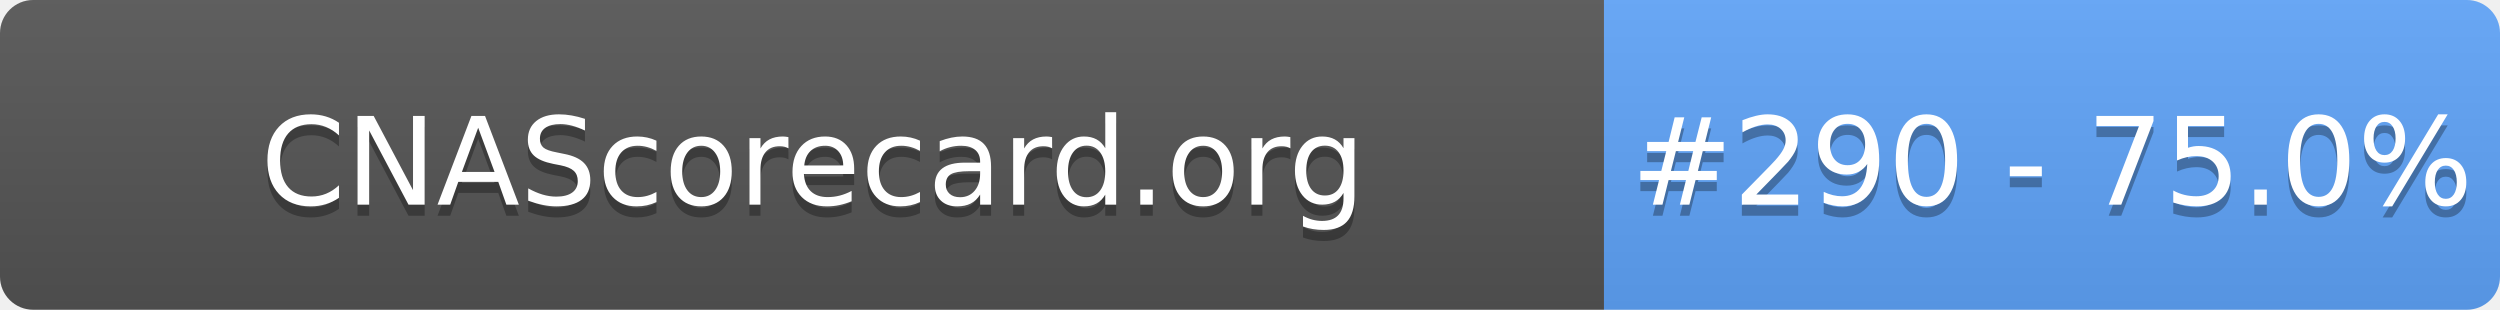
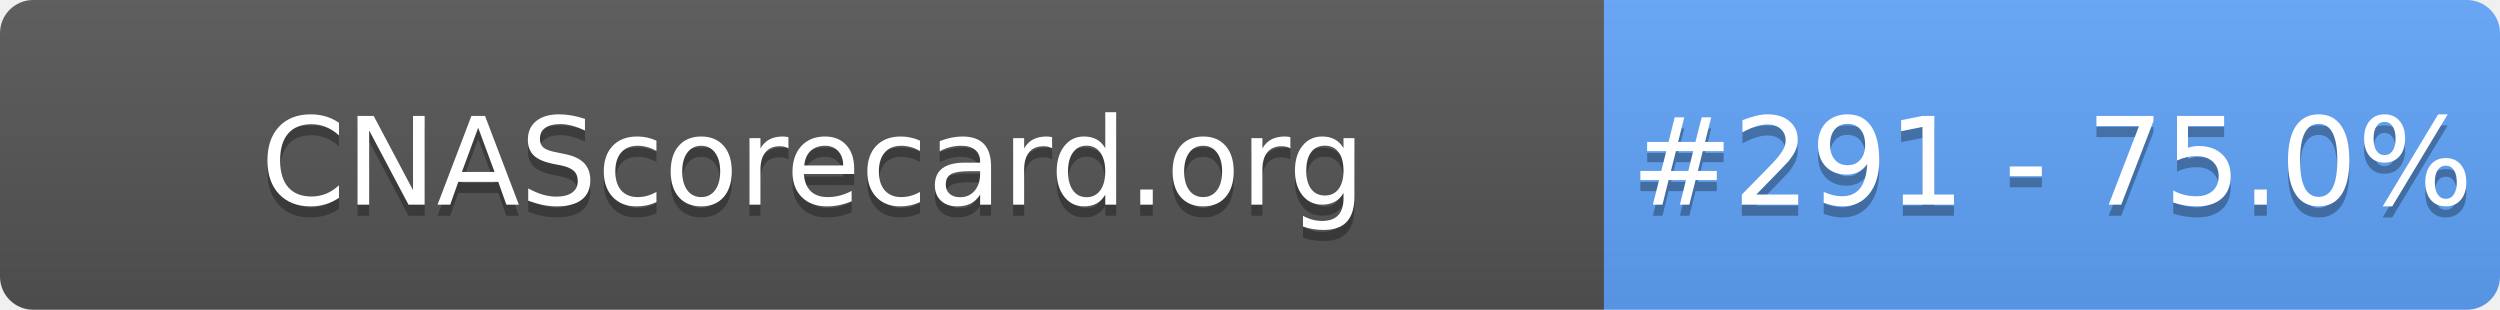
- <svg xmlns="http://www.w3.org/2000/svg" width="226" height="28" role="img" aria-label="CNAScorecard.org: #290 - 75.0%">
+ <svg xmlns="http://www.w3.org/2000/svg" width="226" height="28" role="img" aria-label="CNAScorecard.org: #291 - 75.0%">
  <linearGradient id="s" x2="0" y2="100%">
    <stop offset="0" stop-color="#bbb" stop-opacity=".1" />
    <stop offset="1" stop-opacity=".1" />
  </linearGradient>
  <clipPath id="r">
    <rect width="226" height="28" rx="3" fill="#fff" />
  </clipPath>
  <g clip-path="url(#r)">
    <rect width="145" height="28" fill="#555" />
    <rect x="145" width="81" height="28" fill="#60A5FA" />
    <rect width="226" height="28" fill="url(#s)" />
  </g>
  <g fill="#fff" text-anchor="middle" font-family="Verdana,Geneva,DejaVu Sans,sans-serif" text-rendering="geometricPrecision" font-size="110">
    <text aria-hidden="true" x="735" y="195" fill="#010101" fill-opacity=".3" transform="scale(.1)" textLength="1350">CNAScorecard.org</text>
    <text x="735" y="185" transform="scale(.1)" fill="#fff" textLength="1350">CNAScorecard.org</text>
-     <text aria-hidden="true" x="1855" y="195" fill="#010101" fill-opacity=".3" transform="scale(.1)" textLength="660">#290 - 75.0%</text>
-     <text x="1855" y="185" transform="scale(.1)" fill="#fff" textLength="660">#290 - 75.0%</text>
+     <text aria-hidden="true" x="1855" y="195" fill="#010101" fill-opacity=".3" transform="scale(.1)" textLength="660">#291 - 75.0%</text>
+     <text x="1855" y="185" transform="scale(.1)" fill="#fff" textLength="660">#291 - 75.0%</text>
  </g>
</svg>
